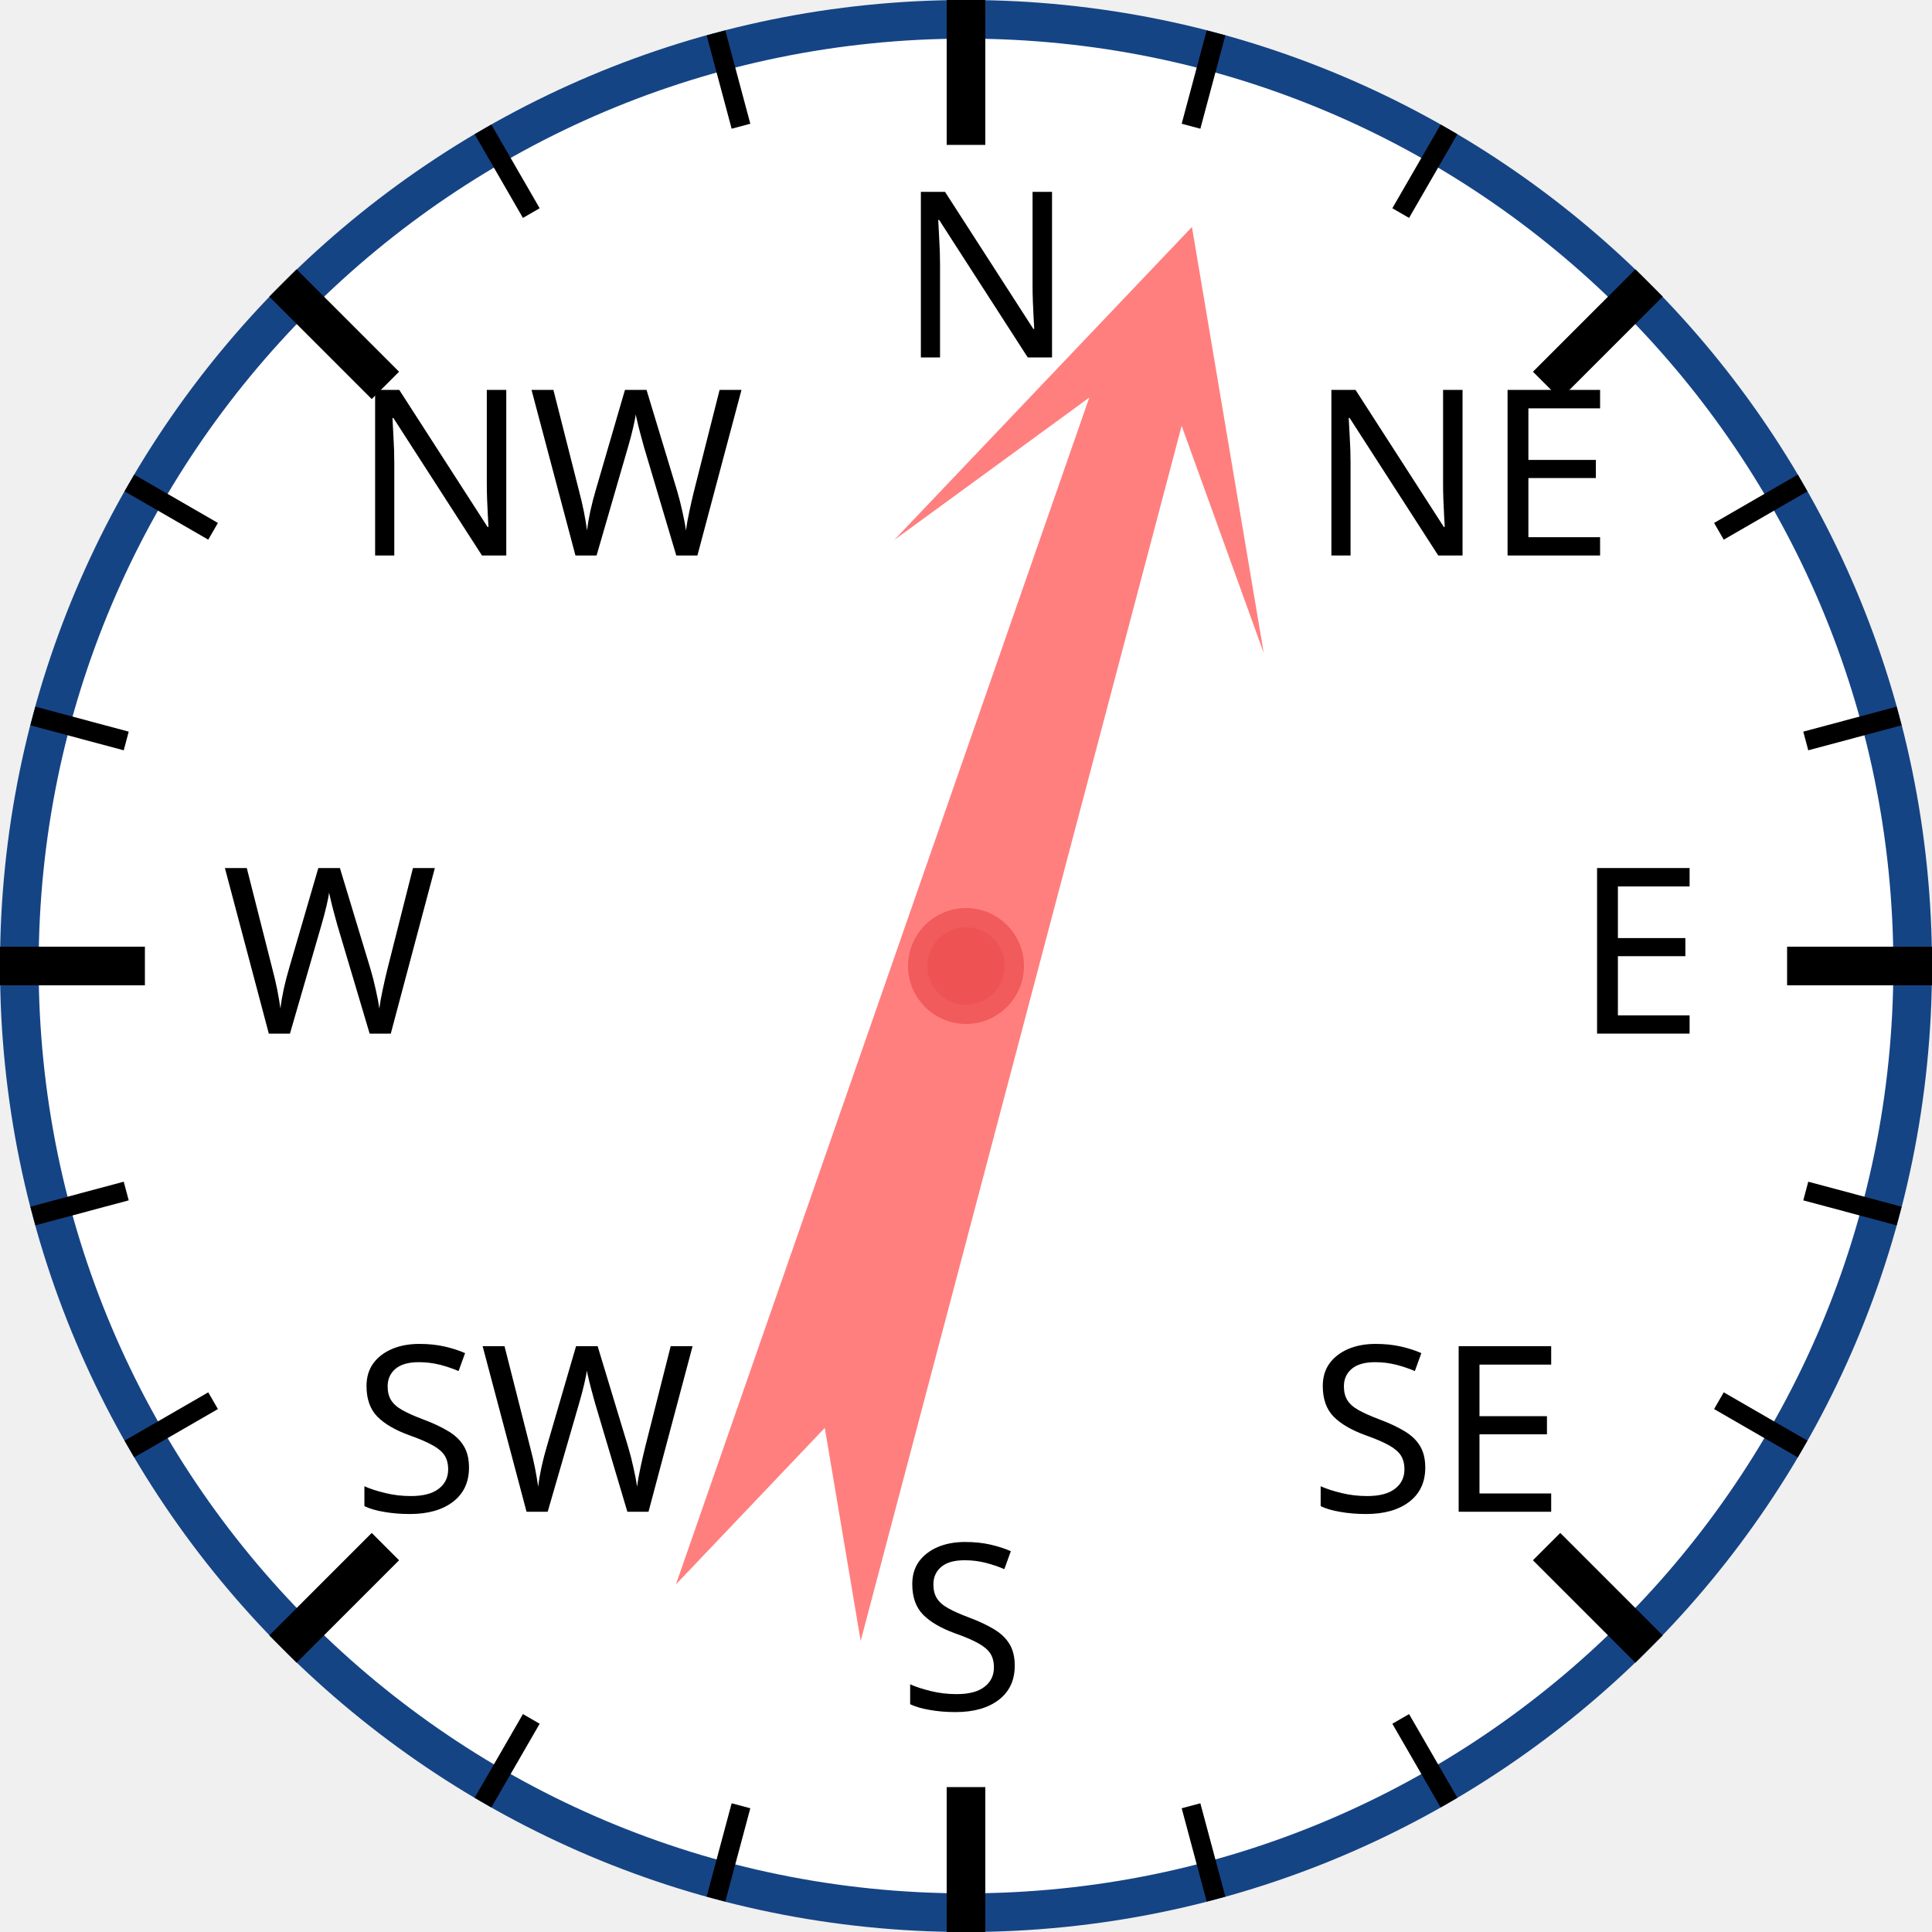
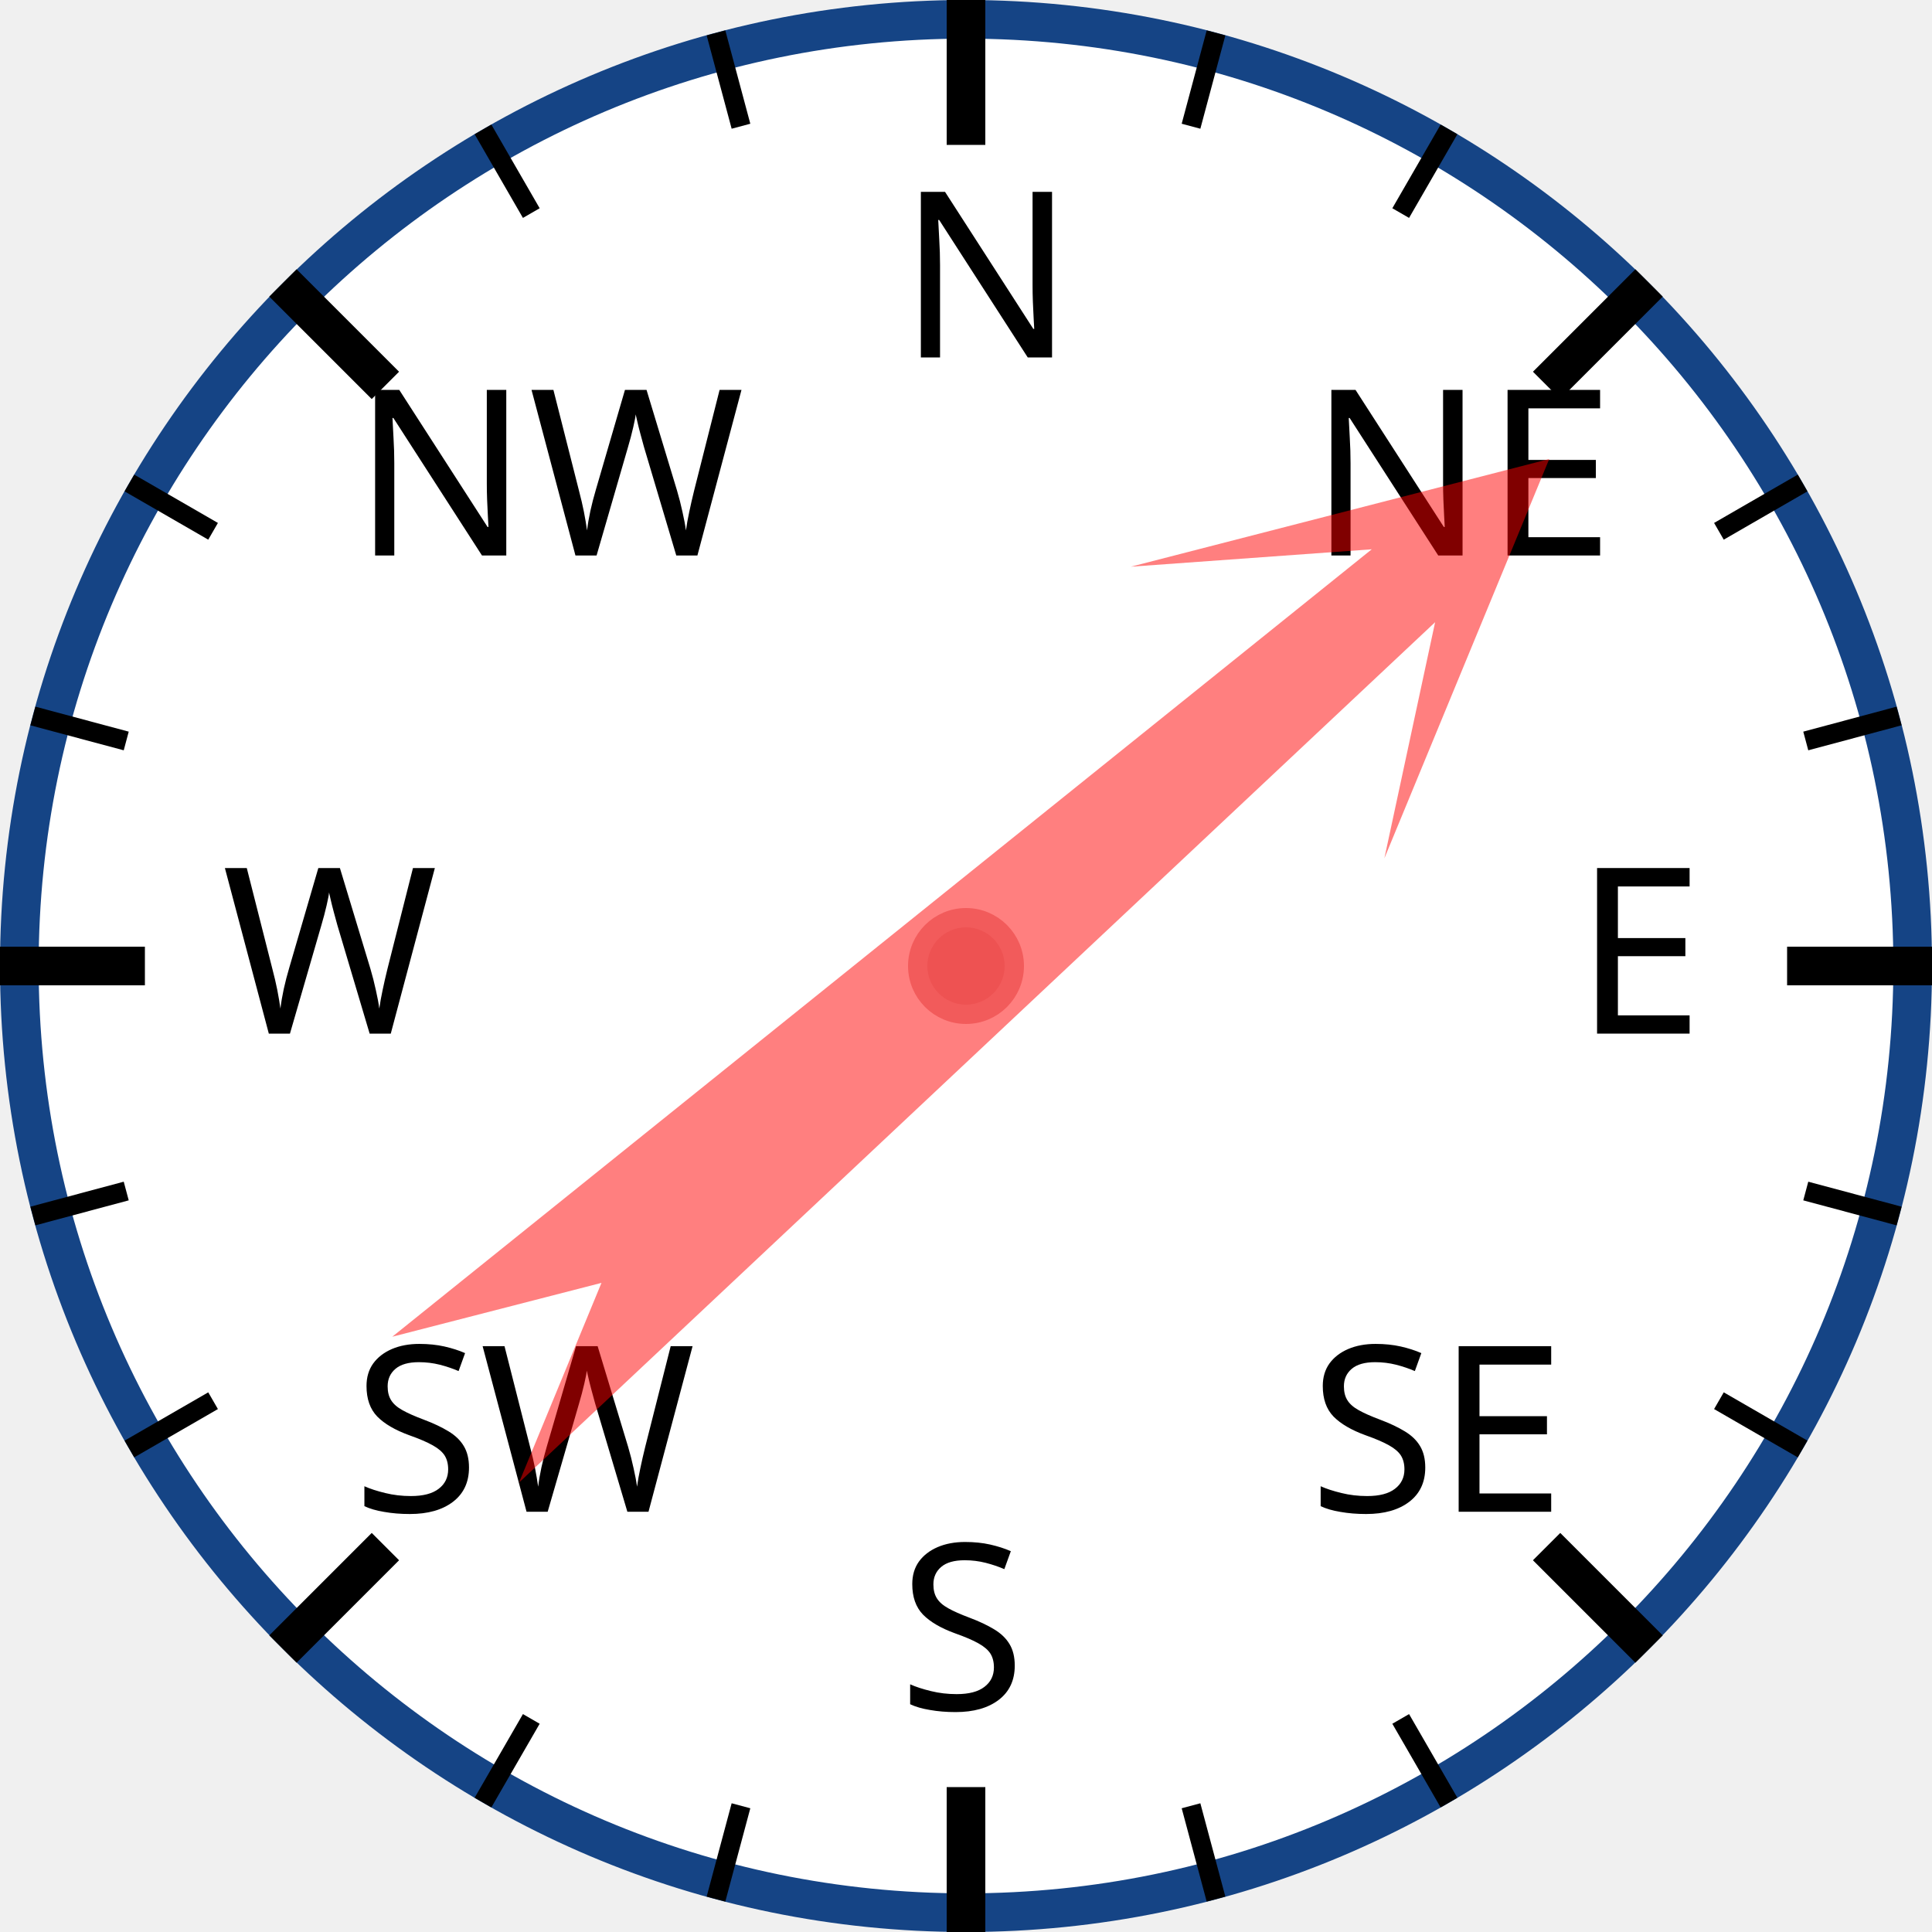
<svg xmlns="http://www.w3.org/2000/svg" width="120px" height="120px" viewBox="0 0 200 200">
  <circle cx="100" cy="100" r="98" style="fill: white; stroke: #154485; stroke-width: 4;" />
  <text x="93.0" y="37.0" style="font-family: sans-serif; font-size: 18pt;">N</text>
  <line x1="100.0" y1="0.0" x2="100.0" y2="15.0" style="stroke: black; stroke-width: 4;" />
  <line x1="74.118" y1="3.407" x2="76.706" y2="13.067" style="stroke: black; stroke-width: 2;" />
  <line x1="50" y1="13.397" x2="55" y2="22.058" style="stroke: black; stroke-width: 2;" />
  <text x="36.503" y="57.503" style="font-family: sans-serif; font-size: 18pt;">NW</text>
  <line x1="29.289" y1="29.289" x2="39.896" y2="39.896" style="stroke: black; stroke-width: 4;" />
  <line x1="13.397" y1="50" x2="22.058" y2="55" style="stroke: black; stroke-width: 2;" />
  <line x1="3.407" y1="74.118" x2="13.067" y2="76.706" style="stroke: black; stroke-width: 2;" />
  <text x="23.0" y="107.0" style="font-family: sans-serif; font-size: 18pt;">W</text>
  <line x1="0.0" y1="100.0" x2="15.0" y2="100.0" style="stroke: black; stroke-width: 4;" />
  <line x1="3.407" y1="125.882" x2="13.067" y2="123.294" style="stroke: black; stroke-width: 2;" />
  <line x1="13.397" y1="150" x2="22.058" y2="145" style="stroke: black; stroke-width: 2;" />
  <text x="36.503" y="156.497" style="font-family: sans-serif; font-size: 18pt;">SW</text>
  <line x1="29.289" y1="170.711" x2="39.896" y2="160.104" style="stroke: black; stroke-width: 4;" />
  <line x1="50" y1="186.603" x2="55" y2="177.942" style="stroke: black; stroke-width: 2;" />
  <line x1="74.118" y1="196.593" x2="76.706" y2="186.933" style="stroke: black; stroke-width: 2;" />
  <text x="93" y="177.0" style="font-family: sans-serif; font-size: 18pt;">S</text>
  <line x1="100" y1="200.0" x2="100" y2="185.0" style="stroke: black; stroke-width: 4;" />
  <line x1="125.882" y1="196.593" x2="123.294" y2="186.933" style="stroke: black; stroke-width: 2;" />
  <line x1="150.0" y1="186.603" x2="145.0" y2="177.942" style="stroke: black; stroke-width: 2;" />
  <text x="135.497" y="156.497" style="font-family: sans-serif; font-size: 18pt;">SE</text>
  <line x1="170.711" y1="170.711" x2="160.104" y2="160.104" style="stroke: black; stroke-width: 4;" />
  <line x1="186.603" y1="150" x2="177.942" y2="145" style="stroke: black; stroke-width: 2;" />
  <line x1="196.593" y1="125.882" x2="186.933" y2="123.294" style="stroke: black; stroke-width: 2;" />
  <text x="163.0" y="107" style="font-family: sans-serif; font-size: 18pt;">E</text>
  <line x1="200.0" y1="100" x2="185.0" y2="100" style="stroke: black; stroke-width: 4;" />
  <line x1="196.593" y1="74.118" x2="186.933" y2="76.706" style="stroke: black; stroke-width: 2;" />
  <line x1="186.603" y1="50" x2="177.942" y2="55" style="stroke: black; stroke-width: 2;" />
  <text x="135.497" y="57.503" style="font-family: sans-serif; font-size: 18pt;">NE</text>
  <line x1="170.711" y1="29.289" x2="160.104" y2="39.896" style="stroke: black; stroke-width: 4;" />
  <line x1="150" y1="13.397" x2="145" y2="22.058" style="stroke: black; stroke-width: 2;" />
  <line x1="125.882" y1="3.407" x2="123.294" y2="13.067" style="stroke: black; stroke-width: 2;" />
-   <polygon points="100 20 120 60 105 40 110 170 100 150 90 170 95 40 80 60" style="fill: red; fill-opacity: 0.5;" transform="rotate(17,100,100)" />
+   <polygon points="100 20 120 60 105 40 110 170 100 150 90 170 95 40 80 60" style="fill: red; fill-opacity: 0.5;" transform="rotate(49,100,100)" />
  <circle cx="100" cy="100" r="5" style="fill: #EE5252; stroke: #F25B5B; stroke-width: 2;" />
</svg>
